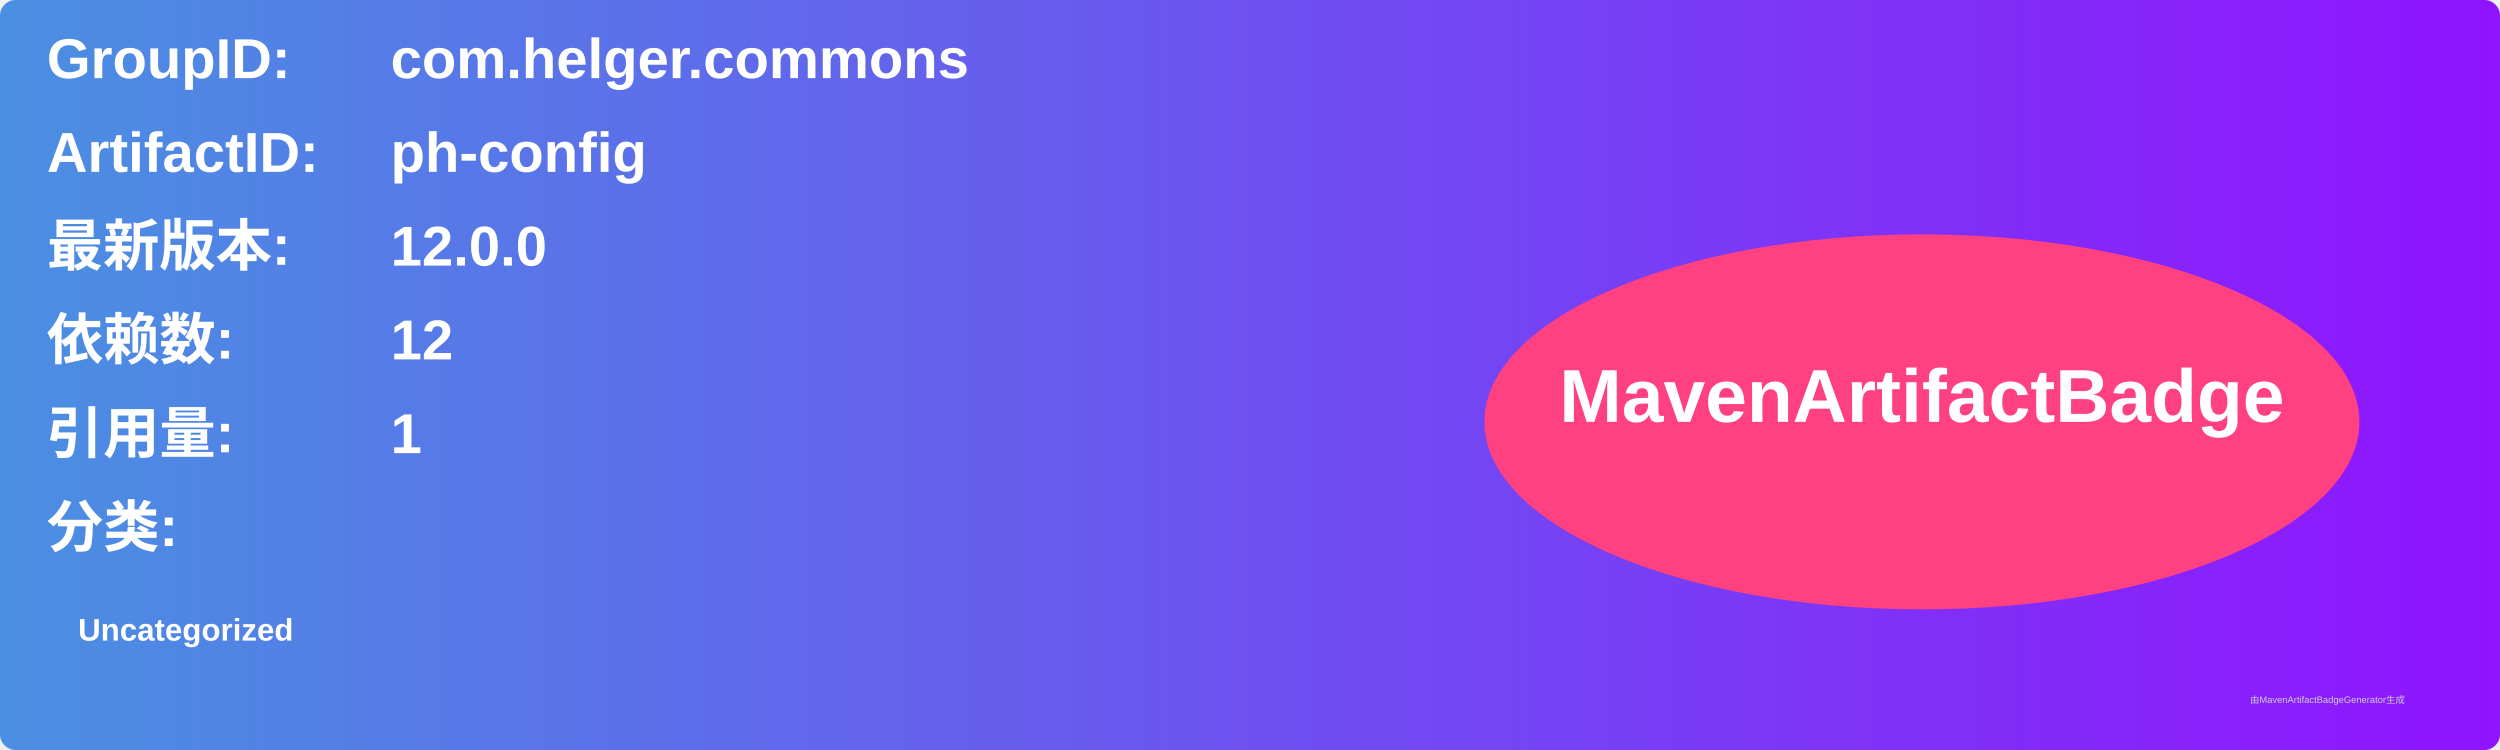
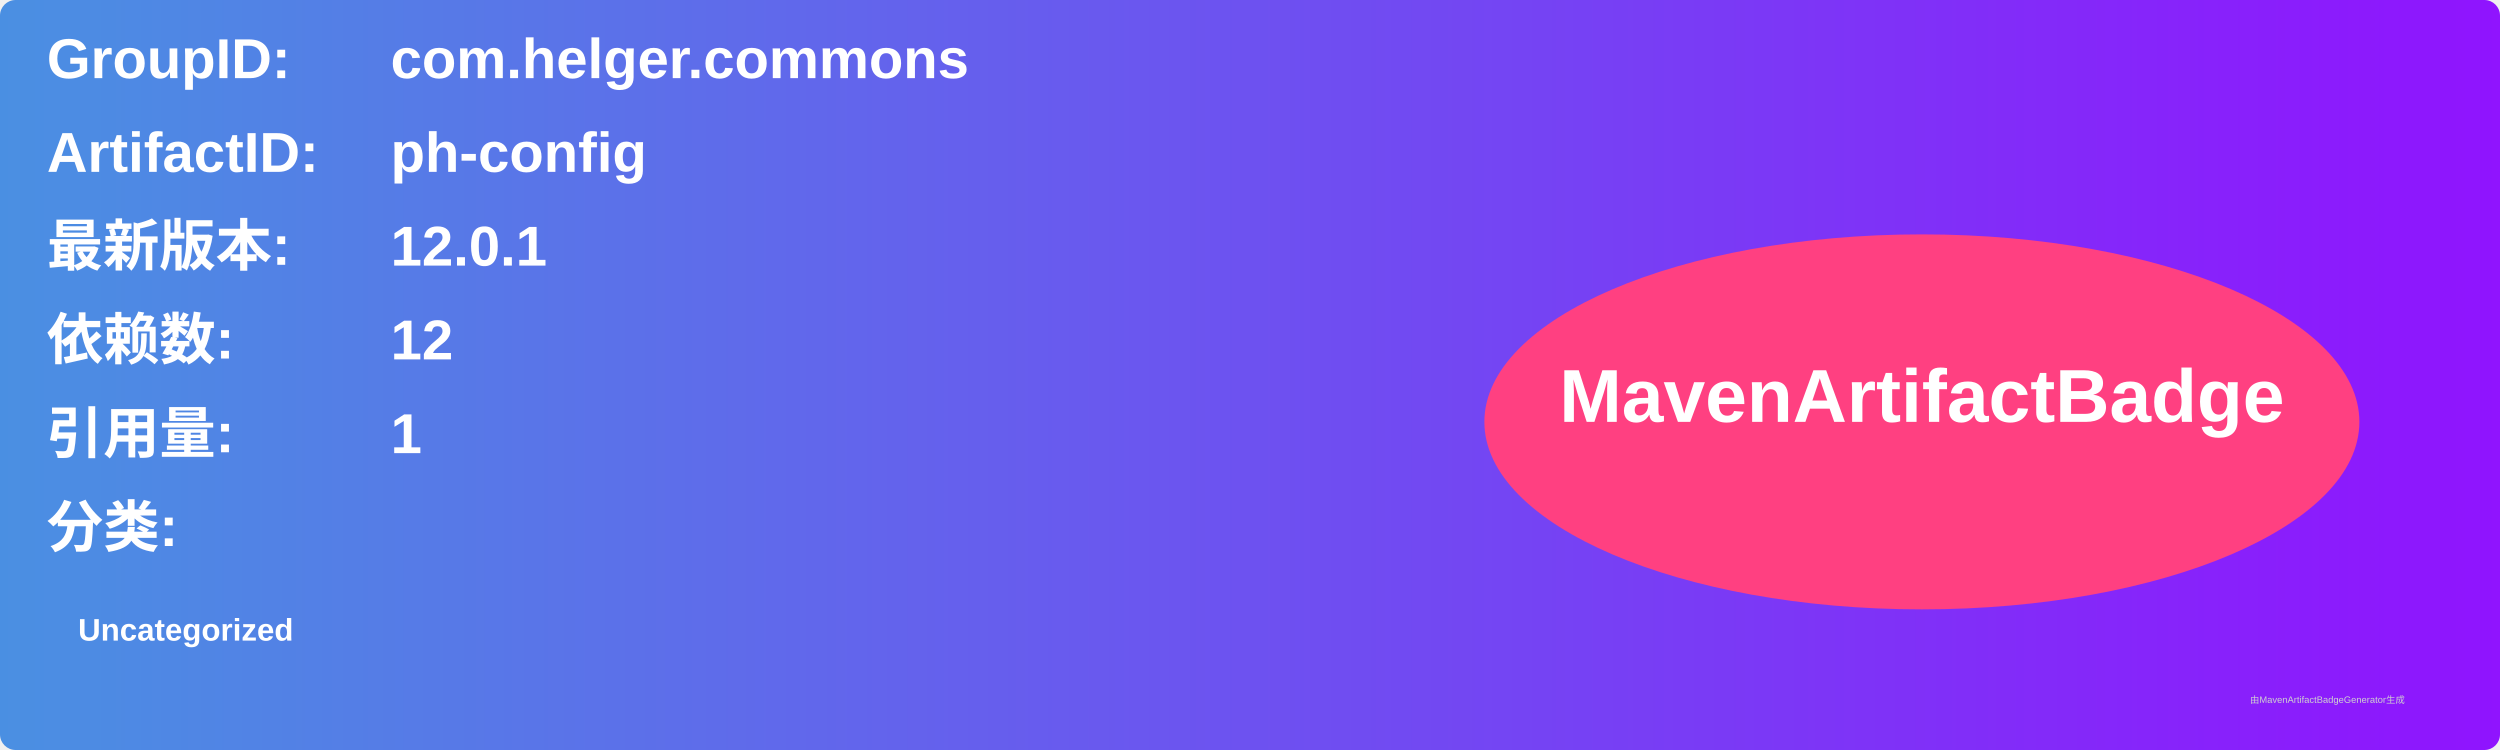
<svg xmlns="http://www.w3.org/2000/svg" width="800" height="240" viewBox="0 0 800 240">
  <linearGradient id="grad" x1="0%" y1="0%" x2="100%" y2="0%">
    <stop offset="0%" stop-color="#4a90e2" />
    <stop offset="100%" stop-color="#9013fe" />
  </linearGradient>
  <rect width="100%" height="100%" rx="5" ry="5" fill="url(#grad)" />
  <g transform="translate(15, 15)">
    <text x="0" y="10" font-family="Arial" font-size="18" fill="white" font-weight="bold" width="260">GroupID:</text>
    <text x="110" y="10" font-family="Arial" font-size="18" fill="white" font-weight="bold" width="460">com.helger.commons</text>
    <text x="0" y="40" font-family="Arial" font-size="18" fill="white" font-weight="bold" width="260">ArtifactID:</text>
    <text x="110" y="40" font-family="Arial" font-size="18" fill="white" font-weight="bold" width="460">ph-config</text>
    <text x="0" y="70" font-family="Arial" font-size="18" fill="white" font-weight="bold">最新版本:</text>
    <text x="110" y="70" font-family="Arial" font-size="18" fill="white" font-weight="bold">
-       <tspan font-weight="bold">12.0.0</tspan>
+       <tspan font-weight="bold">12.0.1</tspan>
    </text>
    <text x="0" y="100" font-family="Arial" font-size="18" fill="white" font-weight="bold">依赖数: </text>
    <text x="110" y="100" font-family="Arial" font-size="18" fill="white">
      <tspan font-weight="bold">12</tspan>
    </text>
    <text x="0" y="130" font-family="Arial" font-size="18" fill="white" font-weight="bold">引用量: </text>
    <text x="110" y="130" font-family="Arial" font-size="18" fill="white">
      <tspan font-weight="bold">1</tspan>
    </text>
    <text x="0" y="160" font-family="Arial" font-size="18" fill="white" font-weight="bold">分类:</text>
    <text x="10" y="190" font-family="Arial" font-size="10" fill="white">
      <tspan font-weight="bold">Uncategorized</tspan>
    </text>
    <ellipse cx="600" cy="120" rx="140" ry="60" fill="#ff4081" />
    <text x="600" y="120" text-anchor="middle" font-family="Arial" font-size="24" fill="white" font-weight="bold">MavenArtifactBadge</text>
  </g>
  <text x="720" y="225" font-family="Arial" font-size="3" fill="#d0d0d0">由MavenArtifactBadgeGenerator生成</text>
</svg>
